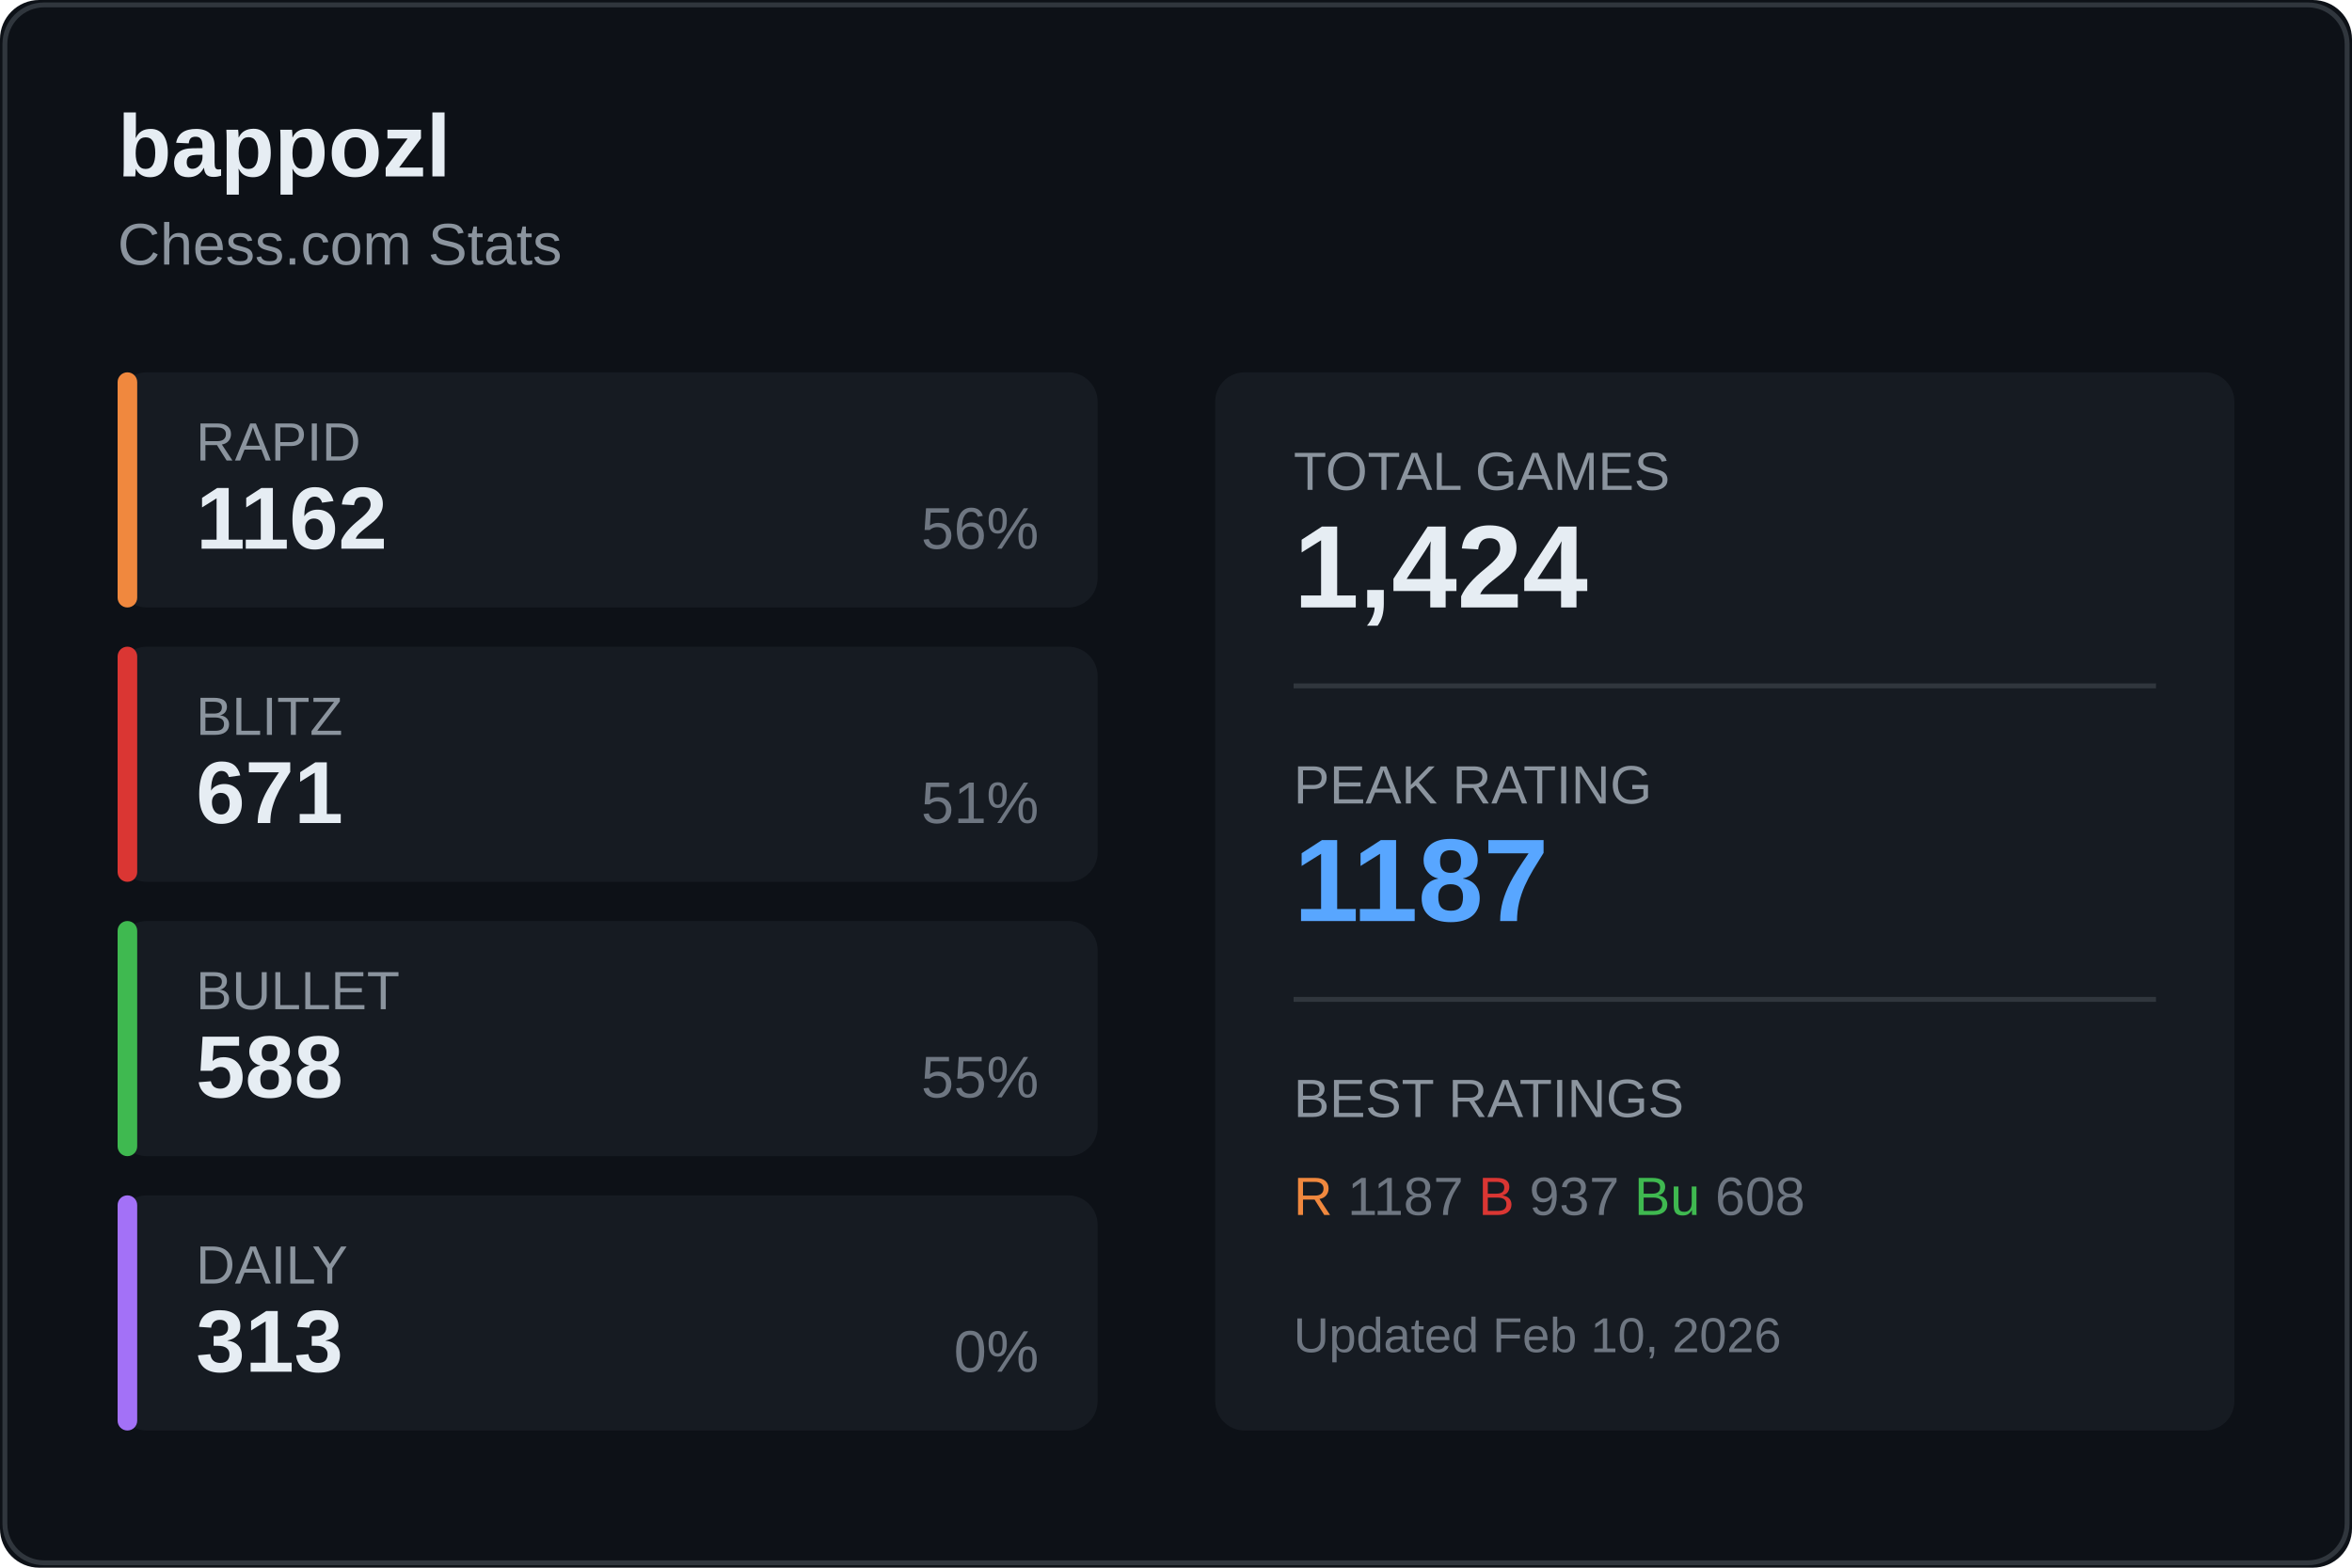
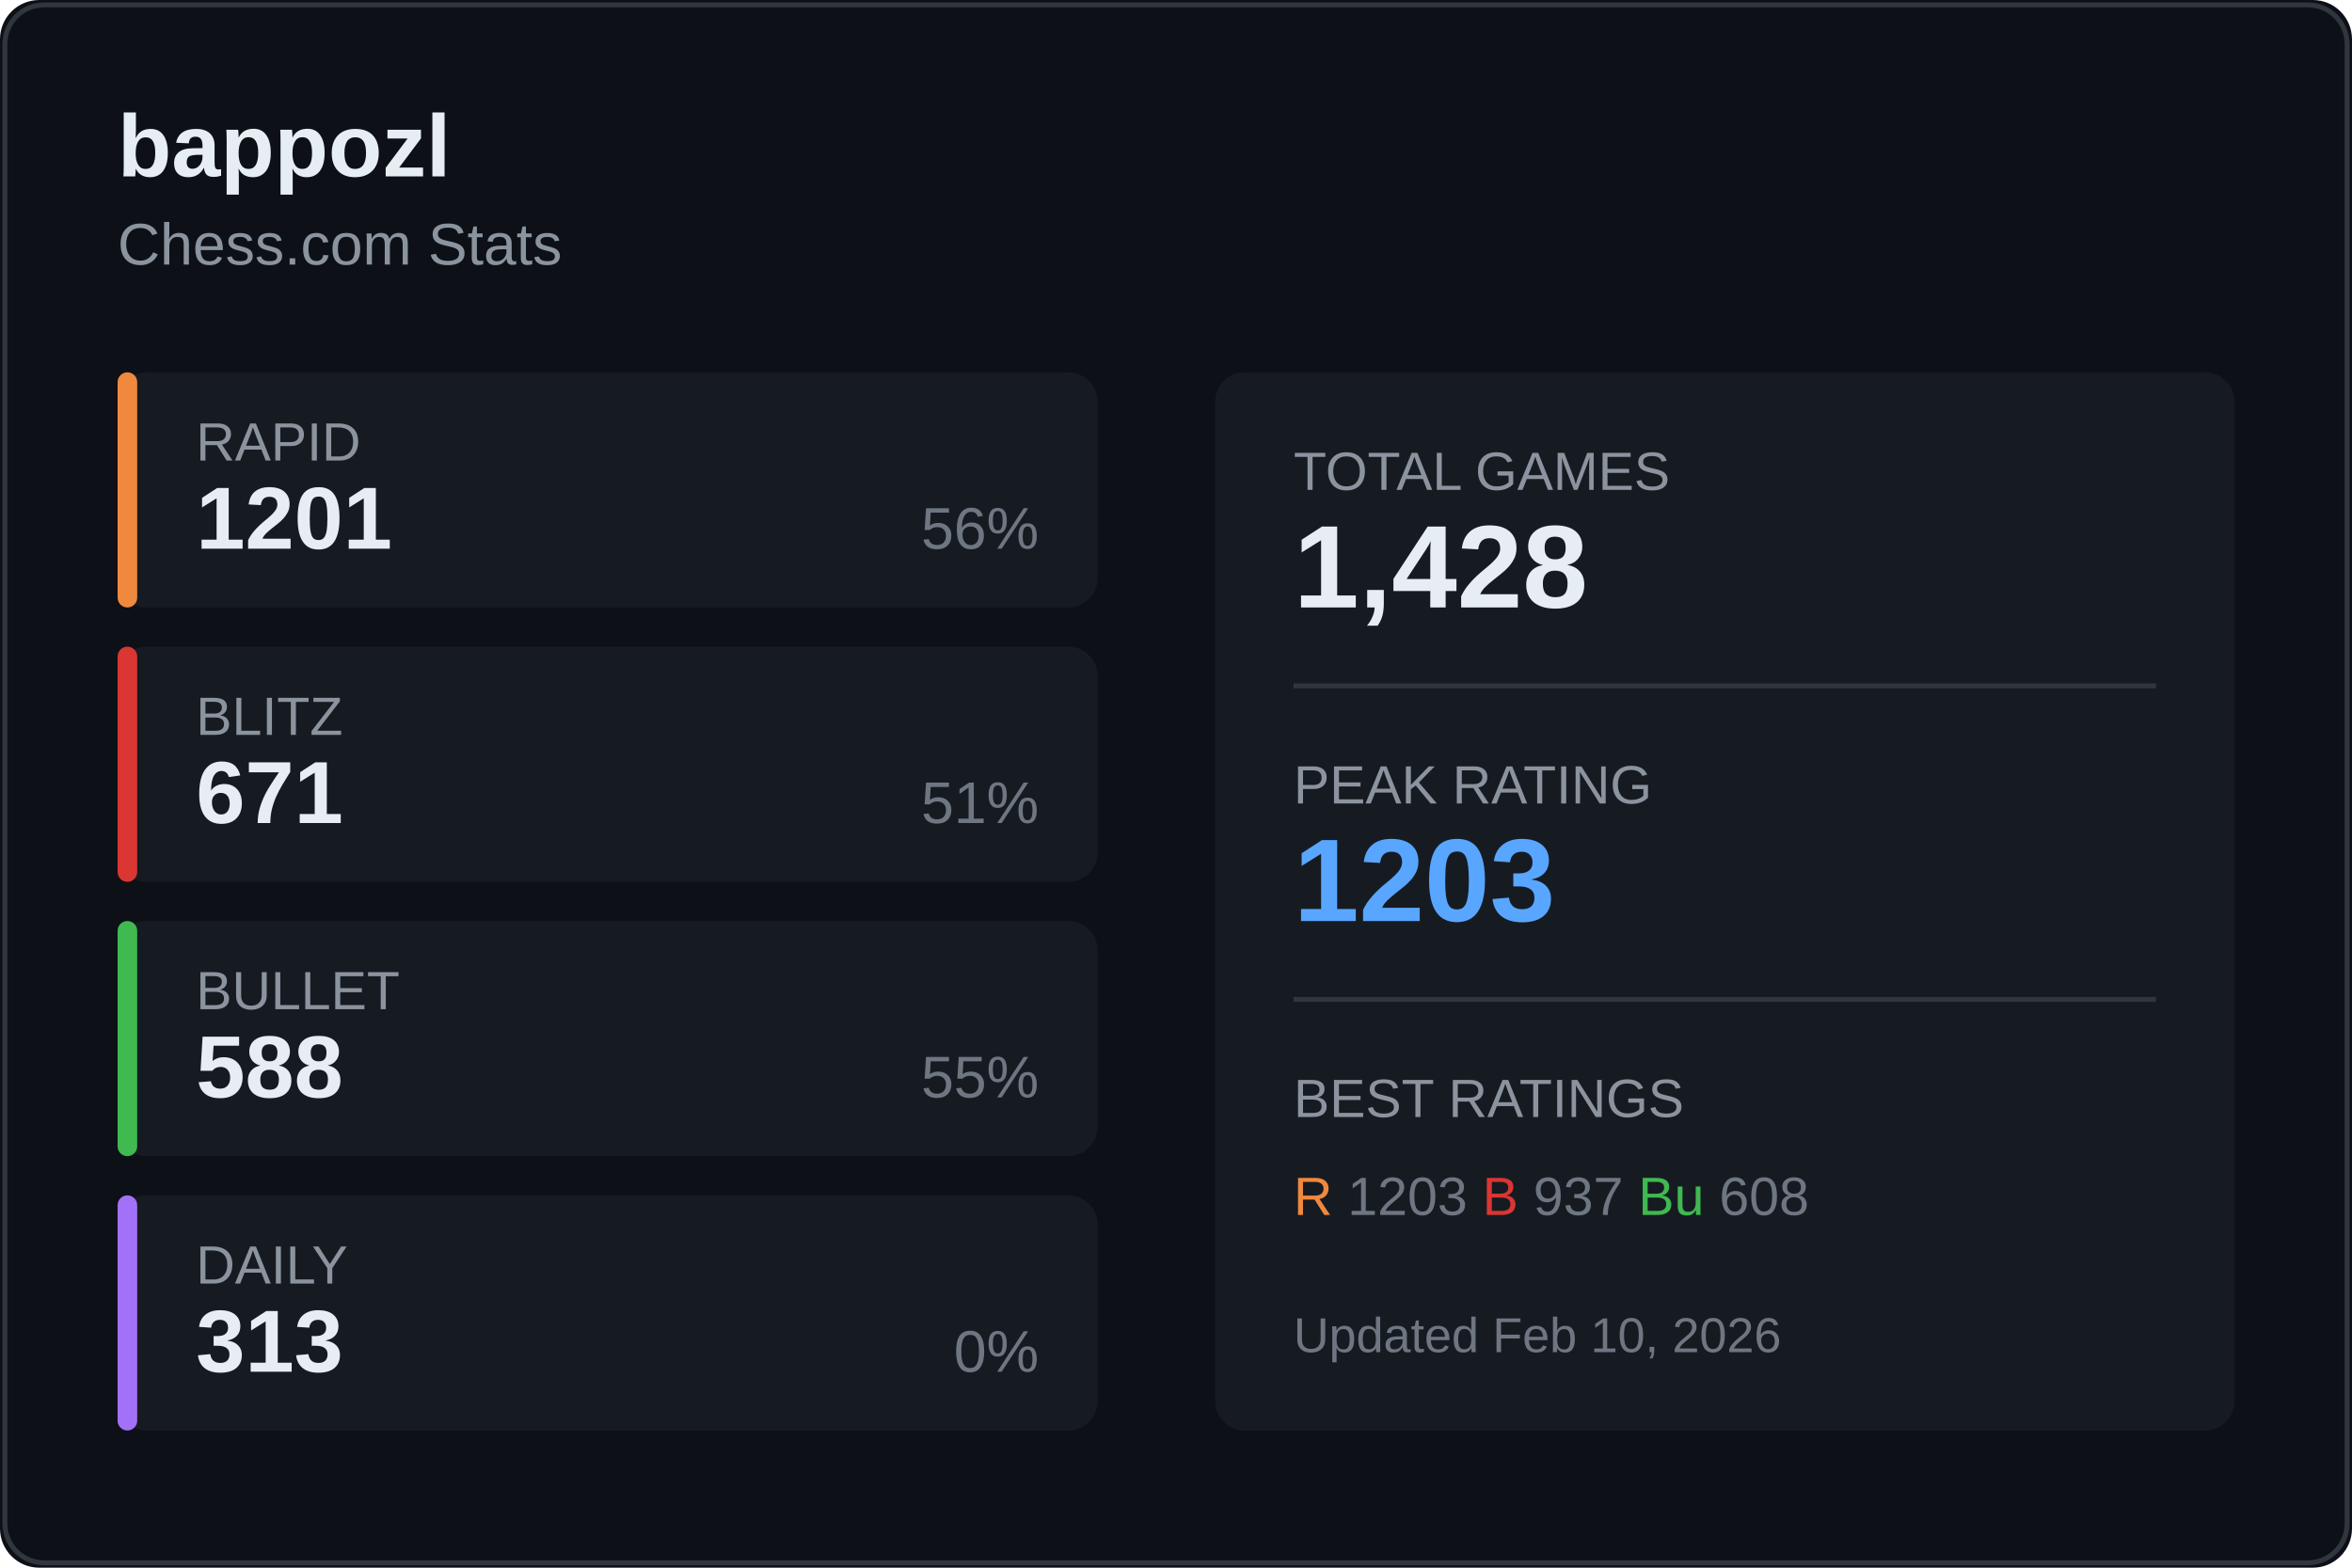
<svg xmlns="http://www.w3.org/2000/svg" width="480" height="320">
  <rect width="480" height="320" fill="#0d1117" rx="8" />
  <rect x="1" y="1" width="478" height="318" fill="none" stroke="#30363d" rx="8" />
  <text x="24" y="36" fill="#e6edf3" font-size="18" font-weight="600" font-family="Segoe UI, Arial, sans-serif">
    bappozl
  </text>
  <text x="24" y="54" fill="#8b949e" font-size="12" font-family="Segoe UI, Arial, sans-serif">
    Chess.com Stats
  </text>
  <g transform="translate(24, 76)">
    <rect width="200" height="48" fill="#161b22" rx="6" />
    <rect width="4" height="48" fill="#f0883e" rx="2" />
    <text x="16" y="18" fill="#8b949e" font-size="11" font-family="Segoe UI, Arial, sans-serif">RAPID</text>
-     <text x="16" y="36" fill="#e6edf3" font-size="18" font-weight="600" font-family="Segoe UI, Arial, sans-serif">1162</text>
+     <text x="16" y="36" fill="#e6edf3" font-size="18" font-weight="600" font-family="Segoe UI, Arial, sans-serif">1201</text>
    <text x="188" y="36" fill="#6e7681" font-size="12" font-family="Segoe UI, Arial, sans-serif" text-anchor="end">56%</text>
  </g>
  <g transform="translate(24, 132)">
    <rect width="200" height="48" fill="#161b22" rx="6" />
    <rect width="4" height="48" fill="#da3633" rx="2" />
    <text x="16" y="18" fill="#8b949e" font-size="11" font-family="Segoe UI, Arial, sans-serif">BLITZ</text>
    <text x="16" y="36" fill="#e6edf3" font-size="18" font-weight="600" font-family="Segoe UI, Arial, sans-serif">671</text>
    <text x="188" y="36" fill="#6e7681" font-size="12" font-family="Segoe UI, Arial, sans-serif" text-anchor="end">51%</text>
  </g>
  <g transform="translate(24, 188)">
    <rect width="200" height="48" fill="#161b22" rx="6" />
    <rect width="4" height="48" fill="#3fb950" rx="2" />
    <text x="16" y="18" fill="#8b949e" font-size="11" font-family="Segoe UI, Arial, sans-serif">BULLET</text>
    <text x="16" y="36" fill="#e6edf3" font-size="18" font-weight="600" font-family="Segoe UI, Arial, sans-serif">588</text>
    <text x="188" y="36" fill="#6e7681" font-size="12" font-family="Segoe UI, Arial, sans-serif" text-anchor="end">55%</text>
  </g>
  <g transform="translate(24, 244)">
    <rect width="200" height="48" fill="#161b22" rx="6" />
    <rect width="4" height="48" fill="#a371f7" rx="2" />
    <text x="16" y="18" fill="#8b949e" font-size="11" font-family="Segoe UI, Arial, sans-serif">DAILY</text>
    <text x="16" y="36" fill="#e6edf3" font-size="18" font-weight="600" font-family="Segoe UI, Arial, sans-serif">313</text>
    <text x="188" y="36" fill="#6e7681" font-size="12" font-family="Segoe UI, Arial, sans-serif" text-anchor="end">0%</text>
  </g>
  <g transform="translate(248, 76)">
    <rect width="208" height="216" fill="#161b22" rx="6" />
    <text x="16" y="24" fill="#8b949e" font-size="11" font-family="Segoe UI, Arial, sans-serif">TOTAL GAMES</text>
-     <text x="16" y="48" fill="#e6edf3" font-size="24" font-weight="600" font-family="Segoe UI, Arial, sans-serif">1,424</text>
+     <text x="16" y="48" fill="#e6edf3" font-size="24" font-weight="600" font-family="Segoe UI, Arial, sans-serif">1,428</text>
    <line x1="16" y1="64" x2="192" y2="64" stroke="#30363d" />
    <text x="16" y="88" fill="#8b949e" font-size="11" font-family="Segoe UI, Arial, sans-serif">PEAK RATING</text>
-     <text x="16" y="112" fill="#58a6ff" font-size="24" font-weight="600" font-family="Segoe UI, Arial, sans-serif">1187</text>
+     <text x="16" y="112" fill="#58a6ff" font-size="24" font-weight="600" font-family="Segoe UI, Arial, sans-serif">1203</text>
    <line x1="16" y1="128" x2="192" y2="128" stroke="#30363d" />
    <text x="16" y="152" fill="#8b949e" font-size="11" font-family="Segoe UI, Arial, sans-serif">BEST RATINGS</text>
    <text x="16" y="172" fill="#6e7681" font-size="11" font-family="Segoe UI, Arial, sans-serif">
-       <tspan fill="#f0883e">R</tspan> 1187
+       <tspan fill="#f0883e">R</tspan> 1203
      <tspan fill="#da3633">B</tspan> 937
      <tspan fill="#3fb950">Bu</tspan> 608
    </text>
    <text x="16" y="200" fill="#6e7681" font-size="10" font-family="Segoe UI, Arial, sans-serif">
      Updated Feb 10, 2026
    </text>
  </g>
</svg>
